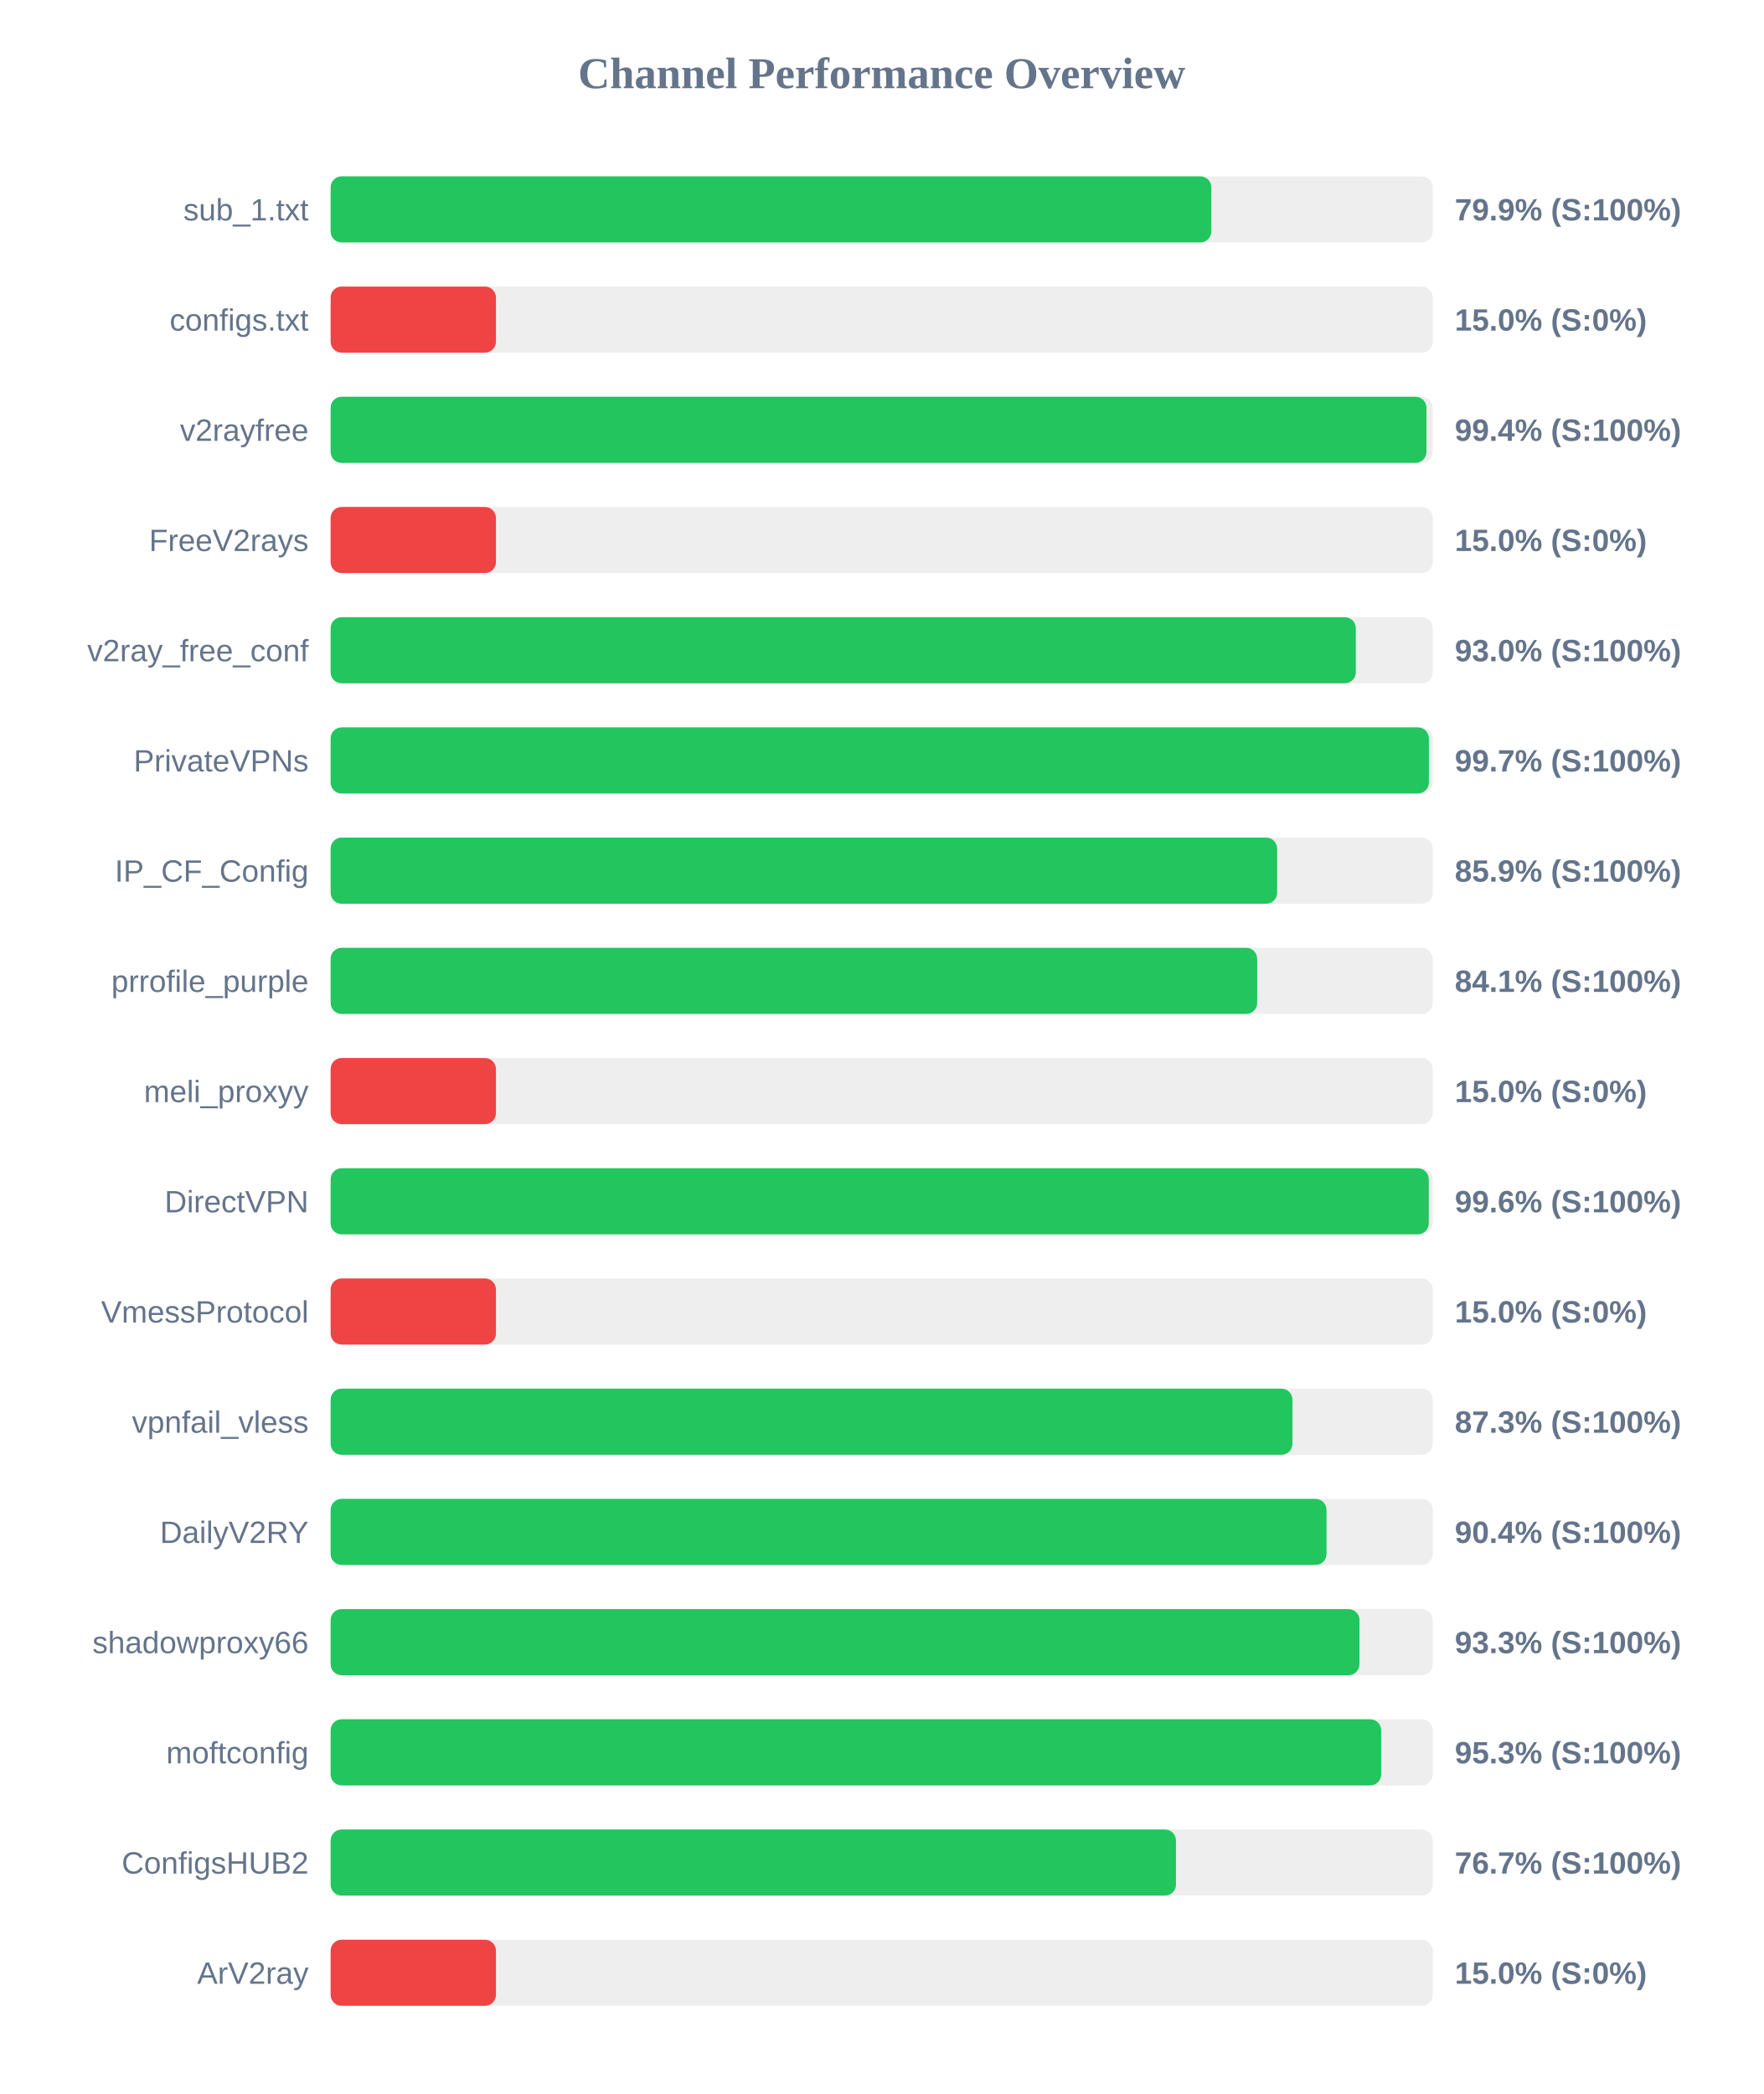
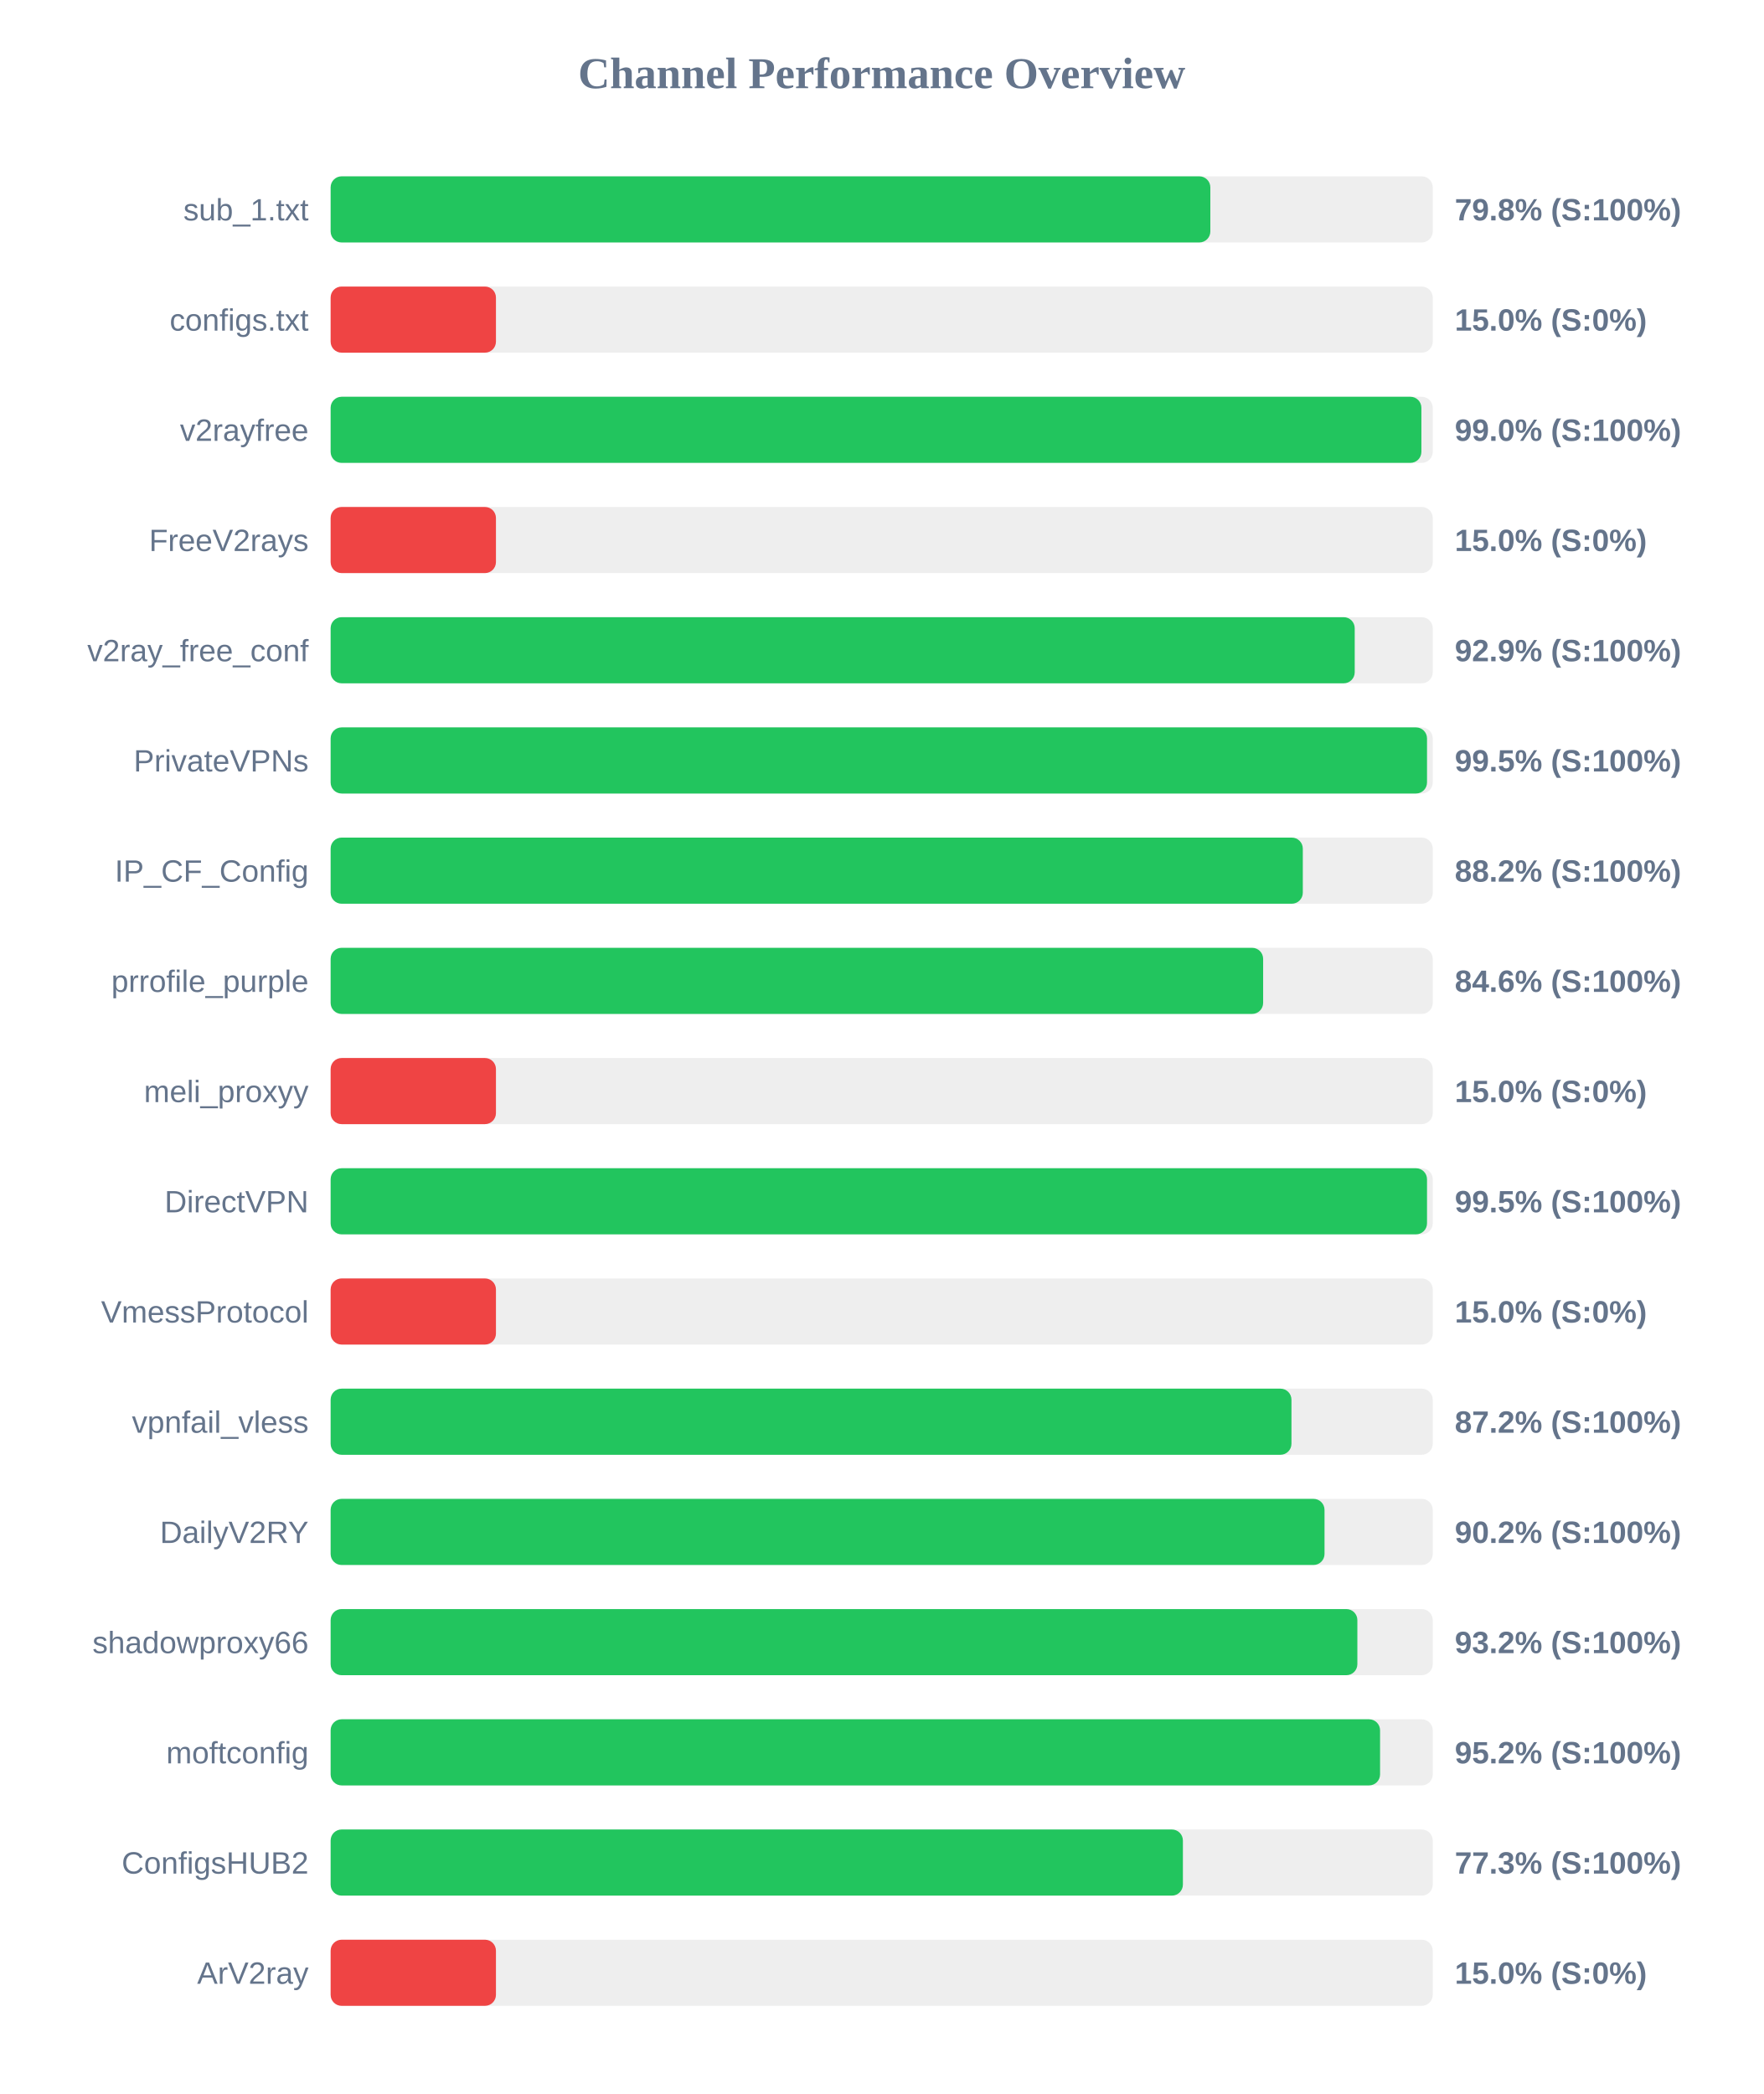
<svg xmlns="http://www.w3.org/2000/svg" width="800" height="950" version="1.1">
  <style>
        .row { font: 14px Arial; fill: #64748b; }
        .score { font: bold 14px Arial; fill: #64748b; }
    </style>
  <text x="400" y="40" text-anchor="middle" font-size="20px" font-weight="bold" fill="#64748b">Channel Performance Overview</text>
  <rect x="150" y="80" width="500" height="30" fill="#eee" rx="5" />
-   <rect x="150" y="80" width="399.55" height="30" fill="#22c55e" rx="5" />
+   <rect x="150" y="80" width="399.1" height="30" fill="#22c55e" rx="5" />
  <text x="140" y="100" text-anchor="end" class="row">sub_1.txt</text>
-   <text x="660" y="100" text-anchor="start" class="score">79.9% (S:100%)</text>
+   <text x="660" y="100" text-anchor="start" class="score">79.8% (S:100%)</text>
  <rect x="150" y="130" width="500" height="30" fill="#eee" rx="5" />
  <rect x="150" y="130" width="75.0" height="30" fill="#ef4444" rx="5" />
  <text x="140" y="150" text-anchor="end" class="row">configs.txt</text>
  <text x="660" y="150" text-anchor="start" class="score">15.0% (S:0%)</text>
  <rect x="150" y="180" width="500" height="30" fill="#eee" rx="5" />
-   <rect x="150" y="180" width="497.15" height="30" fill="#22c55e" rx="5" />
+   <rect x="150" y="180" width="494.85" height="30" fill="#22c55e" rx="5" />
  <text x="140" y="200" text-anchor="end" class="row">v2rayfree</text>
-   <text x="660" y="200" text-anchor="start" class="score">99.4% (S:100%)</text>
+   <text x="660" y="200" text-anchor="start" class="score">99.0% (S:100%)</text>
  <rect x="150" y="230" width="500" height="30" fill="#eee" rx="5" />
  <rect x="150" y="230" width="75.0" height="30" fill="#ef4444" rx="5" />
  <text x="140" y="250" text-anchor="end" class="row">FreeV2rays</text>
  <text x="660" y="250" text-anchor="start" class="score">15.0% (S:0%)</text>
  <rect x="150" y="280" width="500" height="30" fill="#eee" rx="5" />
-   <rect x="150" y="280" width="465.1" height="30" fill="#22c55e" rx="5" />
+   <rect x="150" y="280" width="464.6" height="30" fill="#22c55e" rx="5" />
  <text x="140" y="300" text-anchor="end" class="row">v2ray_free_conf</text>
-   <text x="660" y="300" text-anchor="start" class="score">93.0% (S:100%)</text>
+   <text x="660" y="300" text-anchor="start" class="score">92.9% (S:100%)</text>
  <rect x="150" y="330" width="500" height="30" fill="#eee" rx="5" />
-   <rect x="150" y="330" width="498.25" height="30" fill="#22c55e" rx="5" />
+   <rect x="150" y="330" width="497.4" height="30" fill="#22c55e" rx="5" />
  <text x="140" y="350" text-anchor="end" class="row">PrivateVPNs</text>
-   <text x="660" y="350" text-anchor="start" class="score">99.7% (S:100%)</text>
+   <text x="660" y="350" text-anchor="start" class="score">99.5% (S:100%)</text>
  <rect x="150" y="380" width="500" height="30" fill="#eee" rx="5" />
-   <rect x="150" y="380" width="429.4" height="30" fill="#22c55e" rx="5" />
+   <rect x="150" y="380" width="441.05" height="30" fill="#22c55e" rx="5" />
  <text x="140" y="400" text-anchor="end" class="row">IP_CF_Config</text>
-   <text x="660" y="400" text-anchor="start" class="score">85.9% (S:100%)</text>
+   <text x="660" y="400" text-anchor="start" class="score">88.2% (S:100%)</text>
  <rect x="150" y="430" width="500" height="30" fill="#eee" rx="5" />
-   <rect x="150" y="430" width="420.35" height="30" fill="#22c55e" rx="5" />
+   <rect x="150" y="430" width="423.05" height="30" fill="#22c55e" rx="5" />
  <text x="140" y="450" text-anchor="end" class="row">prrofile_purple</text>
-   <text x="660" y="450" text-anchor="start" class="score">84.1% (S:100%)</text>
+   <text x="660" y="450" text-anchor="start" class="score">84.6% (S:100%)</text>
  <rect x="150" y="480" width="500" height="30" fill="#eee" rx="5" />
  <rect x="150" y="480" width="75.0" height="30" fill="#ef4444" rx="5" />
  <text x="140" y="500" text-anchor="end" class="row">meli_proxyy</text>
  <text x="660" y="500" text-anchor="start" class="score">15.0% (S:0%)</text>
  <rect x="150" y="530" width="500" height="30" fill="#eee" rx="5" />
-   <rect x="150" y="530" width="498.2" height="30" fill="#22c55e" rx="5" />
+   <rect x="150" y="530" width="497.4" height="30" fill="#22c55e" rx="5" />
  <text x="140" y="550" text-anchor="end" class="row">DirectVPN</text>
-   <text x="660" y="550" text-anchor="start" class="score">99.6% (S:100%)</text>
+   <text x="660" y="550" text-anchor="start" class="score">99.5% (S:100%)</text>
  <rect x="150" y="580" width="500" height="30" fill="#eee" rx="5" />
  <rect x="150" y="580" width="75.0" height="30" fill="#ef4444" rx="5" />
  <text x="140" y="600" text-anchor="end" class="row">VmessProtocol</text>
  <text x="660" y="600" text-anchor="start" class="score">15.0% (S:0%)</text>
  <rect x="150" y="630" width="500" height="30" fill="#eee" rx="5" />
-   <rect x="150" y="630" width="436.35" height="30" fill="#22c55e" rx="5" />
+   <rect x="150" y="630" width="435.9" height="30" fill="#22c55e" rx="5" />
  <text x="140" y="650" text-anchor="end" class="row">vpnfail_vless</text>
-   <text x="660" y="650" text-anchor="start" class="score">87.3% (S:100%)</text>
+   <text x="660" y="650" text-anchor="start" class="score">87.2% (S:100%)</text>
  <rect x="150" y="680" width="500" height="30" fill="#eee" rx="5" />
-   <rect x="150" y="680" width="451.8" height="30" fill="#22c55e" rx="5" />
+   <rect x="150" y="680" width="450.9" height="30" fill="#22c55e" rx="5" />
  <text x="140" y="700" text-anchor="end" class="row">DailyV2RY</text>
-   <text x="660" y="700" text-anchor="start" class="score">90.4% (S:100%)</text>
+   <text x="660" y="700" text-anchor="start" class="score">90.2% (S:100%)</text>
  <rect x="150" y="730" width="500" height="30" fill="#eee" rx="5" />
-   <rect x="150" y="730" width="466.75" height="30" fill="#22c55e" rx="5" />
+   <rect x="150" y="730" width="465.8" height="30" fill="#22c55e" rx="5" />
  <text x="140" y="750" text-anchor="end" class="row">shadowproxy66</text>
-   <text x="660" y="750" text-anchor="start" class="score">93.3% (S:100%)</text>
+   <text x="660" y="750" text-anchor="start" class="score">93.2% (S:100%)</text>
  <rect x="150" y="780" width="500" height="30" fill="#eee" rx="5" />
-   <rect x="150" y="780" width="476.6" height="30" fill="#22c55e" rx="5" />
+   <rect x="150" y="780" width="476.1" height="30" fill="#22c55e" rx="5" />
  <text x="140" y="800" text-anchor="end" class="row">moftconfig</text>
-   <text x="660" y="800" text-anchor="start" class="score">95.3% (S:100%)</text>
+   <text x="660" y="800" text-anchor="start" class="score">95.2% (S:100%)</text>
  <rect x="150" y="830" width="500" height="30" fill="#eee" rx="5" />
-   <rect x="150" y="830" width="383.5" height="30" fill="#22c55e" rx="5" />
+   <rect x="150" y="830" width="386.65" height="30" fill="#22c55e" rx="5" />
  <text x="140" y="850" text-anchor="end" class="row">ConfigsHUB2</text>
-   <text x="660" y="850" text-anchor="start" class="score">76.7% (S:100%)</text>
+   <text x="660" y="850" text-anchor="start" class="score">77.3% (S:100%)</text>
  <rect x="150" y="880" width="500" height="30" fill="#eee" rx="5" />
  <rect x="150" y="880" width="75.0" height="30" fill="#ef4444" rx="5" />
  <text x="140" y="900" text-anchor="end" class="row">ArV2ray</text>
  <text x="660" y="900" text-anchor="start" class="score">15.0% (S:0%)</text>
</svg>
